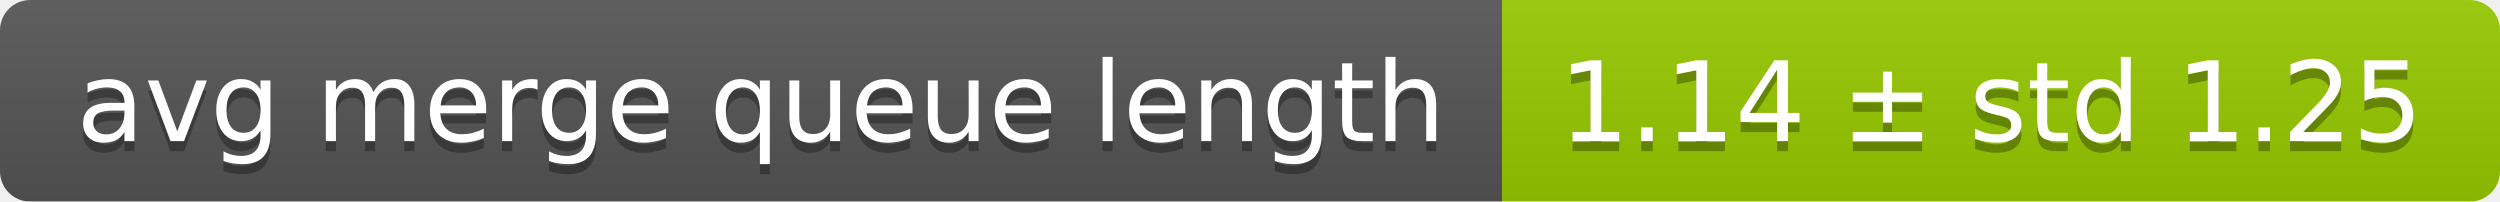
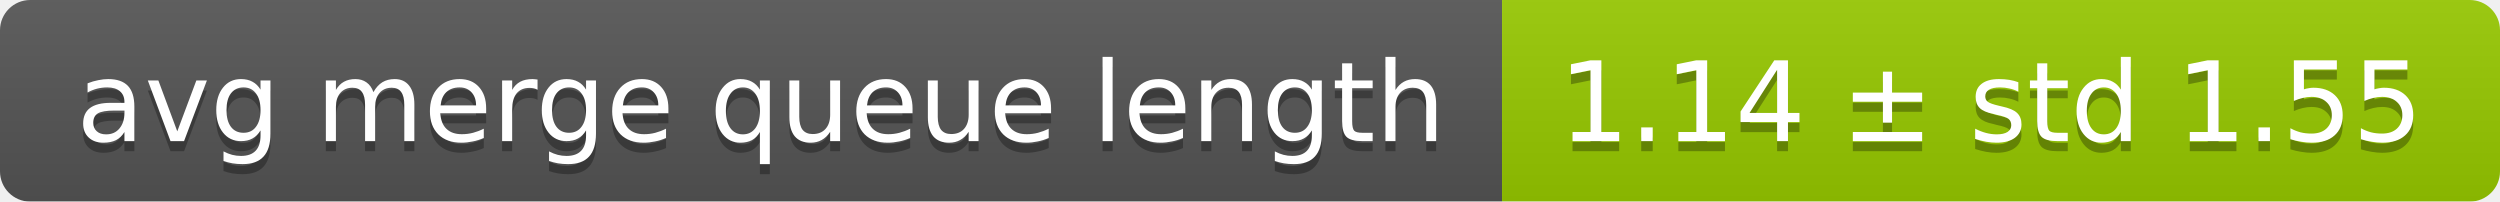
<svg xmlns="http://www.w3.org/2000/svg" width="248" height="20">
  <linearGradient id="smooth" x2="0" y2="100%">
    <stop offset="0" stop-color="#bbb" stop-opacity=".1" />
    <stop offset="1" stop-opacity=".1" />
  </linearGradient>
  <mask id="round">
    <rect width="248" height="20" rx="3" fill="#fff" />
  </mask>
  <g mask="url(#round)">
    <rect width="149" height="20" fill="#555" />
    <rect x="149" width="99" height="20" fill="#97ca00" />
    <rect width="248" height="20" fill="url(#smooth)" />
  </g>
  <g fill="#fff" text-anchor="middle" font-family="DejaVu Sans,Verdana,Geneva,sans-serif" font-size="11">
    <text x="75.5" y="15" fill="#010101" fill-opacity=".3">avg merge queue length</text>
    <text x="75.5" y="14">avg merge queue length</text>
-     <text x="197.5" y="15" fill="#010101" fill-opacity=".3">1.14 ± std 1.25</text>
-     <text x="197.5" y="14">1.14 ± std 1.25</text>
+     <text x="197.5" y="15" fill="#010101" fill-opacity=".3">1.14 ± std 1.55</text>
+     <text x="197.5" y="14">1.14 ± std 1.55</text>
  </g>
</svg>
